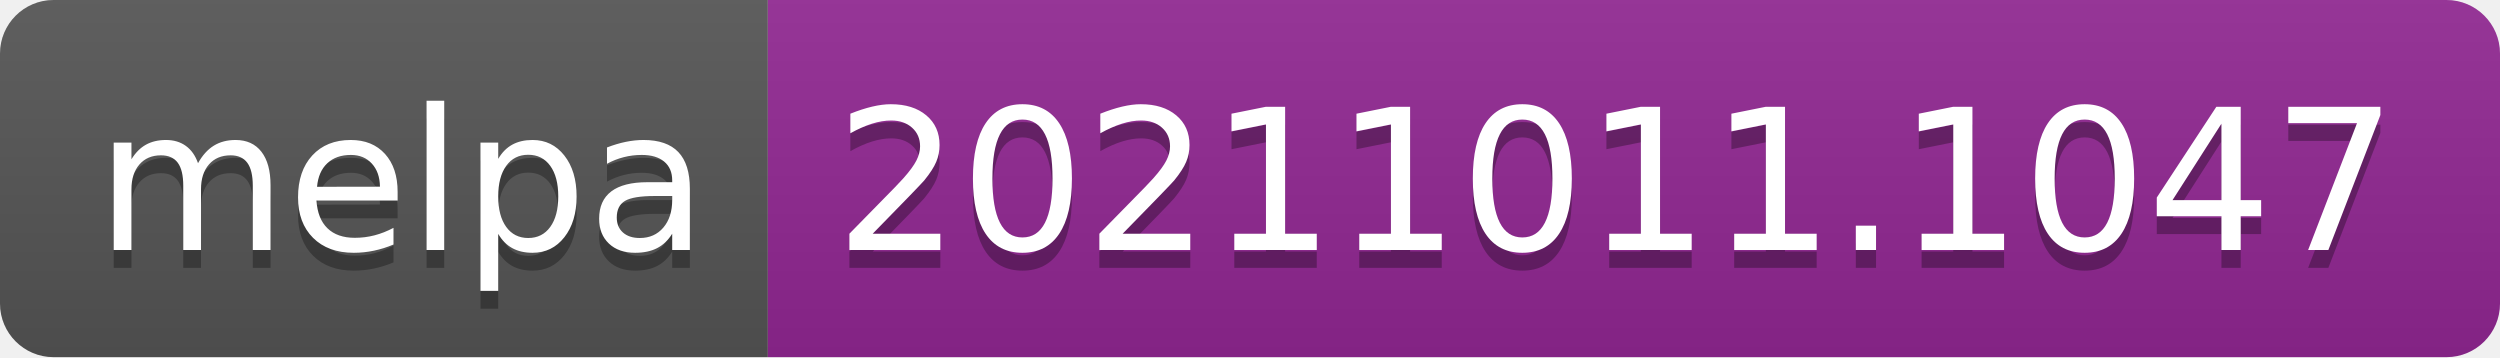
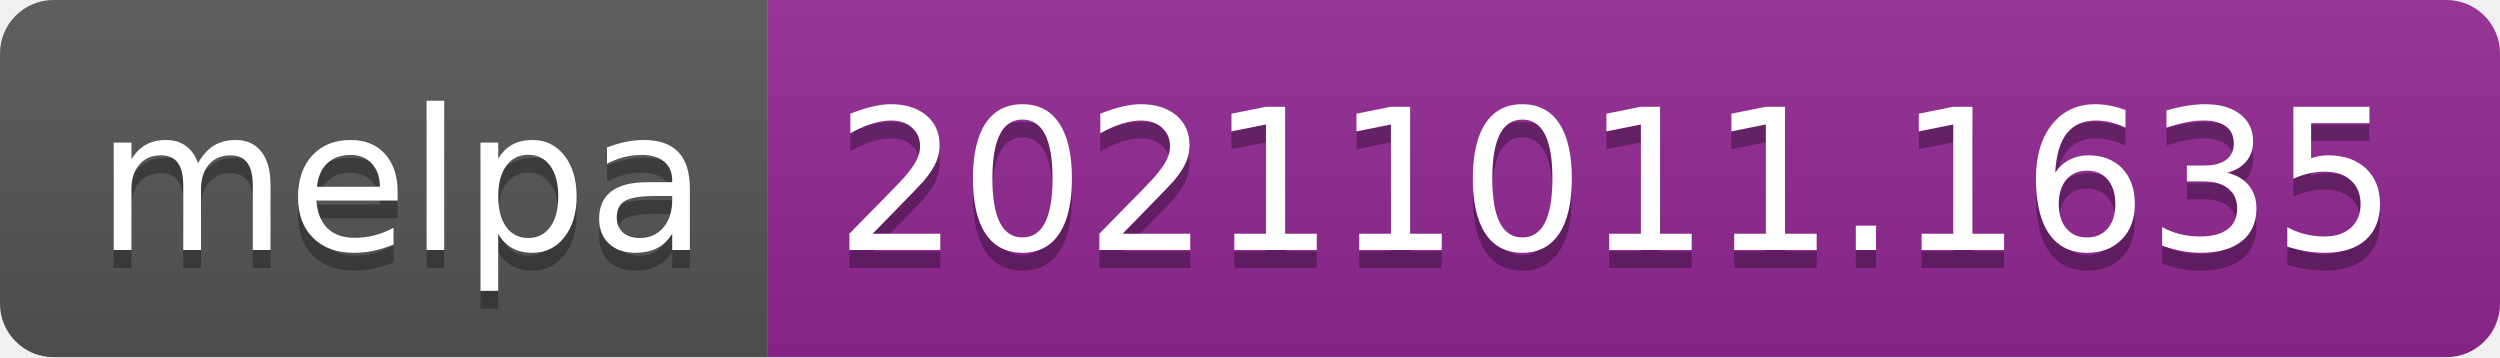
- <svg xmlns="http://www.w3.org/2000/svg" width="140" height="20" role="img" aria-label="melpa: 20211011.1047">
+ <svg xmlns="http://www.w3.org/2000/svg" width="140" height="20" role="img" aria-label="melpa: 20211011.1635">
  <linearGradient id="s" x2="0" y2="100%">
    <stop offset="0" stop-color="#bbb" stop-opacity=".1" />
    <stop offset="1" stop-opacity=".1" />
  </linearGradient>
  <clipPath id="r">
    <rect width="140" height="20" rx="3" fill="#fff" />
  </clipPath>
  <g clip-path="url(#r)">
    <rect width="43" height="20" fill="#555" />
    <rect x="43" width="97" height="20" fill="#922793" />
    <rect width="140" height="20" fill="url(#s)" />
  </g>
  <g fill="#fff" text-anchor="middle" font-family="Verdana,Geneva,DejaVu Sans,sans-serif" text-rendering="geometricPrecision" font-size="110">
    <text aria-hidden="true" x="225" y="150" fill="#010101" fill-opacity=".3" transform="scale(.1)" textLength="330">melpa</text>
    <text x="225" y="140" transform="scale(.1)" fill="#fff" textLength="330">melpa</text>
-     <text aria-hidden="true" x="905" y="150" fill="#010101" fill-opacity=".3" transform="scale(.1)" textLength="870">20211011.1047</text>
-     <text x="905" y="140" transform="scale(.1)" fill="#fff" textLength="870">20211011.1047</text>
+     <text aria-hidden="true" x="905" y="150" fill="#010101" fill-opacity=".3" transform="scale(.1)" textLength="870">20211011.1635</text>
+     <text x="905" y="140" transform="scale(.1)" fill="#fff" textLength="870">20211011.1635</text>
  </g>
</svg>
